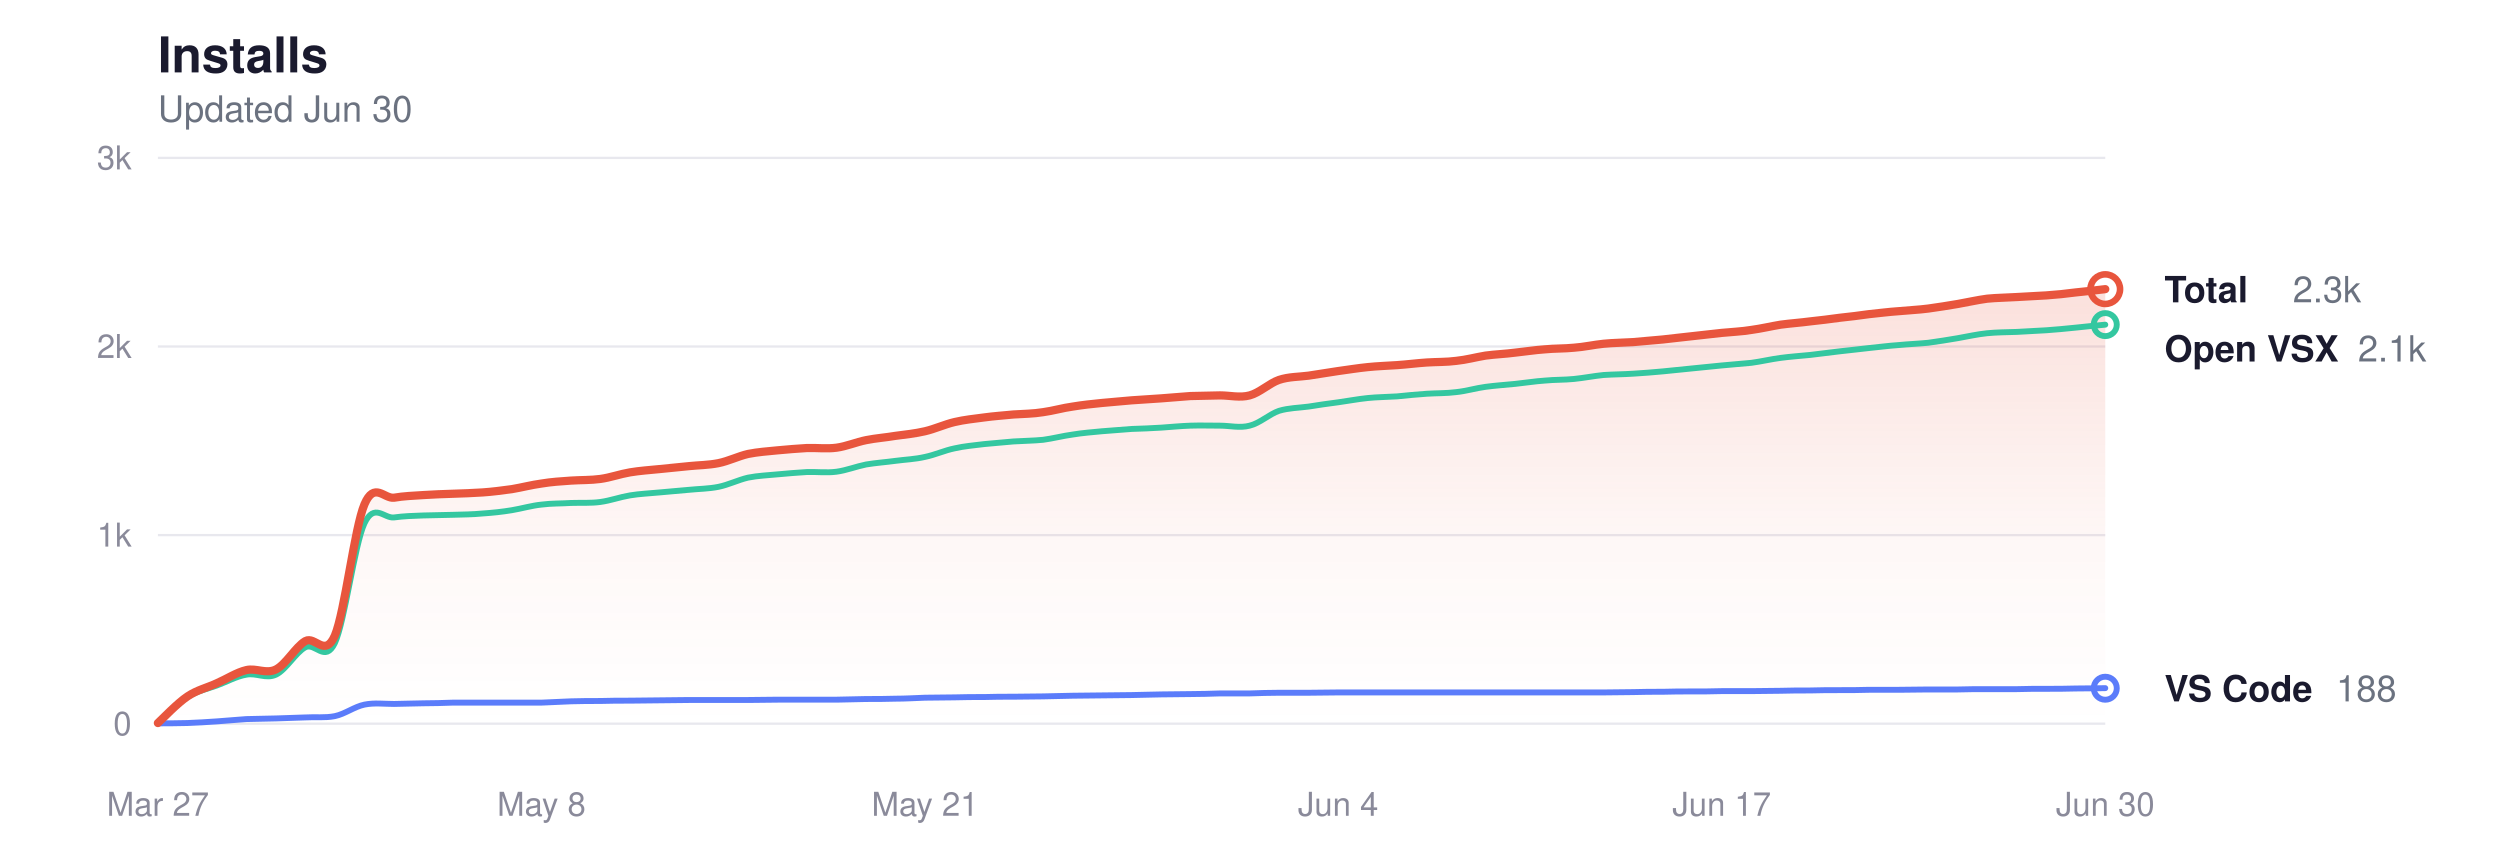
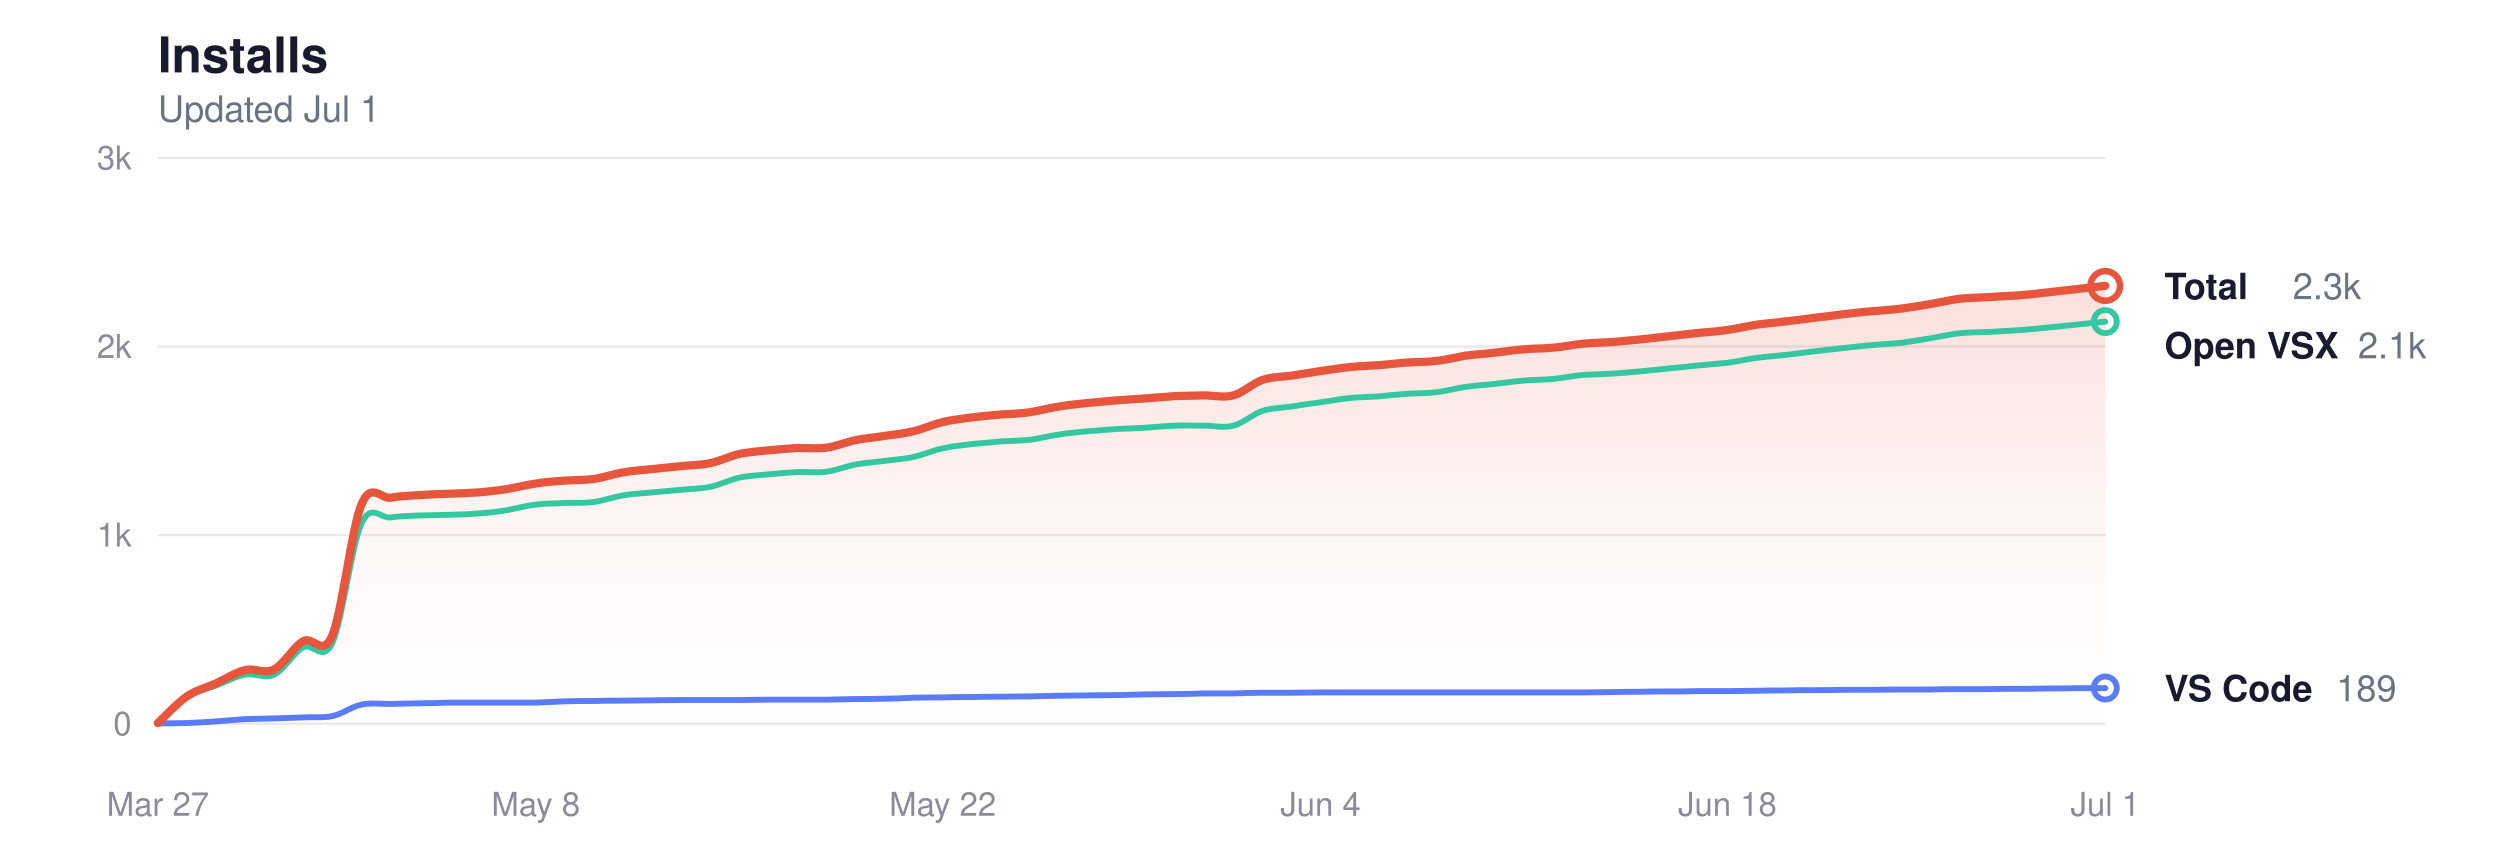
<svg xmlns="http://www.w3.org/2000/svg" viewBox="0 0 760 260" width="760" height="260" role="img" aria-label="Glassy install history">
  <style>
  svg { color-scheme: light dark; }
  .title      { fill: #1a1a2e; font-size: 15px; font-weight: 600; }
  .subtitle   { fill: #6b7280; font-size: 11px; font-weight: 400; }
  .grid       { stroke: #e8e8ee; }
  .axis-label { fill: #8a8a9a; font-size: 10px; }
  .line-total   { stroke: #e8553d; }
  .line-vscode  { stroke: #5b7cfa; }
  .line-openvsx { stroke: #34c7a0; }
  .dot-total   { fill: transparent; stroke: #e8553d; }
  .dot-vscode  { fill: transparent; stroke: #5b7cfa; }
  .dot-openvsx { fill: transparent; stroke: #34c7a0; }
  .end-label       { fill: #1a1a2e; font-size: 11px; font-weight: 600; }
  .end-value       { fill: #6b7280; font-size: 11px; font-weight: 400; }
  .area-total-top    { stop-color: #e8553d; }
  .area-total-bottom { stop-color: #e8553d; }

  @media (prefers-color-scheme: dark) {
    .title      { fill: #e2e2e8; }
    .subtitle   { fill: #8b949e; }
    .grid       { stroke: #2d2d3d; }
    .axis-label { fill: #6e7681; }
    .line-total   { stroke: #ff9b85; }
    .line-vscode  { stroke: #8da4ff; }
    .line-openvsx { stroke: #5eead4; }
    .dot-total   { stroke: #ff9b85; }
    .dot-vscode  { stroke: #8da4ff; }
    .dot-openvsx { stroke: #5eead4; }
    .end-label       { fill: #e2e2e8; }
    .end-value       { fill: #8b949e; }
    .area-total-top    { stop-color: #ff9b85; }
    .area-total-bottom { stop-color: #ff9b85; }
  }
</style>
  <defs>
    <linearGradient id="areaGrad" x1="0" y1="0" x2="0" y2="1">
      <stop offset="0%" class="area-total-top" stop-opacity="0.18" />
      <stop offset="60%" class="area-total-bottom" stop-opacity="0.04" />
      <stop offset="100%" class="area-total-bottom" stop-opacity="0" />
    </linearGradient>
  </defs>
  <text x="48" y="22" class="title" font-family="-apple-system, BlinkMacSystemFont, 'Segoe UI', Helvetica, sans-serif">Installs</text>
-   <text x="48" y="37" class="subtitle" font-family="-apple-system, BlinkMacSystemFont, 'Segoe UI', Helvetica, sans-serif">Updated Jun 30</text>
+   <text x="48" y="37" class="subtitle" font-family="-apple-system, BlinkMacSystemFont, 'Segoe UI', Helvetica, sans-serif">Updated Jul 1</text>
  <line x1="48" y1="220" x2="640" y2="220" class="grid" stroke-width="0.7" />
  <text x="40" y="223.5" class="axis-label" text-anchor="end" font-family="-apple-system, BlinkMacSystemFont, 'Segoe UI', Helvetica, sans-serif">0</text>
  <line x1="48" y1="162.667" x2="640" y2="162.667" class="grid" stroke-width="0.7" />
  <text x="40" y="166.167" class="axis-label" text-anchor="end" font-family="-apple-system, BlinkMacSystemFont, 'Segoe UI', Helvetica, sans-serif">1k</text>
  <line x1="48" y1="105.333" x2="640" y2="105.333" class="grid" stroke-width="0.7" />
  <text x="40" y="108.833" class="axis-label" text-anchor="end" font-family="-apple-system, BlinkMacSystemFont, 'Segoe UI', Helvetica, sans-serif">2k</text>
  <line x1="48" y1="48" x2="640" y2="48" class="grid" stroke-width="0.7" />
  <text x="40" y="51.5" class="axis-label" text-anchor="end" font-family="-apple-system, BlinkMacSystemFont, 'Segoe UI', Helvetica, sans-serif">3k</text>
  <text x="48" y="248" class="axis-label" text-anchor="middle" font-family="-apple-system, BlinkMacSystemFont, 'Segoe UI', Helvetica, sans-serif">Mar 27</text>
-   <text x="164.606" y="248" class="axis-label" text-anchor="middle" font-family="-apple-system, BlinkMacSystemFont, 'Segoe UI', Helvetica, sans-serif">May 8</text>
-   <text x="281.212" y="248" class="axis-label" text-anchor="middle" font-family="-apple-system, BlinkMacSystemFont, 'Segoe UI', Helvetica, sans-serif">May 21</text>
-   <text x="406.788" y="248" class="axis-label" text-anchor="middle" font-family="-apple-system, BlinkMacSystemFont, 'Segoe UI', Helvetica, sans-serif">Jun 4</text>
-   <text x="523.394" y="248" class="axis-label" text-anchor="middle" font-family="-apple-system, BlinkMacSystemFont, 'Segoe UI', Helvetica, sans-serif">Jun 17</text>
-   <text x="640" y="248" class="axis-label" text-anchor="middle" font-family="-apple-system, BlinkMacSystemFont, 'Segoe UI', Helvetica, sans-serif">Jun 30</text>
-   <path d="M48.0,219.8 C49.5,218.4 54.0,213.7 57.0,211.7 C60.0,209.7 62.9,209.1 65.9,207.7 C68.9,206.4 71.9,204.4 74.9,203.7 C77.9,203.0 80.9,205.0 83.9,203.5 C86.9,202.0 89.9,196.6 92.8,194.9 C95.8,193.2 98.8,200.1 101.8,193.2 C104.8,186.2 107.8,160.3 110.8,153.3 C113.8,146.3 116.8,151.7 119.8,151.3 C122.7,150.8 125.7,150.7 128.7,150.5 C131.7,150.3 134.7,150.2 137.7,150.1 C140.7,150.0 143.7,149.9 146.7,149.7 C149.7,149.5 152.6,149.1 155.6,148.7 C158.6,148.2 161.6,147.4 164.6,147.0 C167.6,146.5 170.6,146.3 173.6,146.1 C176.6,145.9 179.6,146.0 182.5,145.6 C185.5,145.2 188.5,144.1 191.5,143.6 C194.5,143.1 197.5,142.9 200.5,142.6 C203.5,142.3 206.5,142.0 209.5,141.7 C212.4,141.4 215.4,141.4 218.4,140.8 C221.4,140.2 224.4,138.7 227.4,138.0 C230.4,137.4 233.4,137.2 236.4,136.9 C239.4,136.6 242.3,136.4 245.3,136.2 C248.3,136.1 251.3,136.5 254.3,136.1 C257.3,135.7 260.3,134.4 263.3,133.8 C266.3,133.2 269.3,133.0 272.2,132.5 C275.2,132.1 278.2,131.8 281.2,131.1 C284.2,130.4 287.2,129.0 290.2,128.3 C293.2,127.6 296.2,127.3 299.2,126.9 C302.1,126.5 305.1,126.3 308.1,126.0 C311.1,125.8 314.1,125.8 317.1,125.3 C320.1,124.9 323.1,124.0 326.1,123.6 C329.1,123.1 332.0,122.8 335.0,122.5 C338.0,122.2 341.0,122.0 344.0,121.7 C347.0,121.5 350.0,121.3 353.0,121.1 C356.0,120.9 358.9,120.6 361.9,120.4 C364.9,120.3 367.9,120.3 370.9,120.2 C373.9,120.2 376.9,121.0 379.9,120.2 C382.9,119.4 385.9,116.5 388.8,115.5 C391.8,114.5 394.8,114.6 397.8,114.2 C400.8,113.7 403.8,113.3 406.8,112.8 C409.8,112.4 412.8,111.9 415.8,111.6 C418.7,111.3 421.7,111.2 424.7,111.0 C427.7,110.8 430.7,110.4 433.7,110.2 C436.7,110.0 439.7,110.1 442.7,109.7 C445.7,109.4 448.6,108.6 451.6,108.1 C454.6,107.7 457.6,107.6 460.6,107.2 C463.6,106.9 466.6,106.4 469.6,106.2 C472.6,105.9 475.6,106.0 478.5,105.7 C481.5,105.5 484.5,104.8 487.5,104.5 C490.5,104.2 493.5,104.2 496.5,104.0 C499.5,103.7 502.5,103.5 505.5,103.2 C508.4,102.9 511.4,102.5 514.4,102.2 C517.4,101.9 520.4,101.5 523.4,101.2 C526.4,100.9 529.4,100.8 532.4,100.3 C535.4,99.9 538.3,99.2 541.3,98.7 C544.3,98.3 547.3,98.1 550.3,97.7 C553.3,97.4 556.3,97.0 559.3,96.6 C562.3,96.3 565.3,95.9 568.2,95.5 C571.2,95.2 574.2,94.8 577.2,94.6 C580.2,94.3 583.2,94.2 586.2,93.8 C589.2,93.4 592.2,92.9 595.2,92.4 C598.1,91.9 601.1,91.2 604.1,90.8 C607.1,90.5 610.1,90.5 613.1,90.3 C616.1,90.1 619.1,90.0 622.1,89.8 C625.1,89.6 628.0,89.3 631.0,88.9 C634.0,88.6 638.5,88.1 640.0,87.9 L640.0,220.0 L48.0,220.0 Z" fill="url(#areaGrad)" />
-   <path d="M48.0,219.8 C49.5,218.5 54.0,213.8 57.0,211.9 C60.0,210.0 62.9,209.5 65.9,208.4 C68.9,207.3 71.9,205.6 74.9,205.1 C77.9,204.5 80.9,206.5 83.9,205.1 C86.9,203.7 89.9,198.4 92.8,196.8 C95.8,195.2 98.8,201.7 101.8,195.5 C104.8,189.2 107.8,165.5 110.8,159.1 C113.8,152.7 116.8,157.7 119.8,157.3 C122.7,156.9 125.7,156.8 128.7,156.7 C131.7,156.6 134.7,156.6 137.7,156.5 C140.7,156.4 143.7,156.4 146.7,156.1 C149.7,155.9 152.6,155.6 155.6,155.1 C158.6,154.6 161.6,153.7 164.6,153.4 C167.6,153.0 170.6,153.1 173.6,152.9 C176.6,152.8 179.6,153.0 182.5,152.6 C185.5,152.2 188.5,151.1 191.5,150.6 C194.5,150.1 197.5,150.0 200.5,149.7 C203.5,149.4 206.5,149.2 209.5,148.9 C212.4,148.6 215.4,148.6 218.4,148.0 C221.4,147.4 224.4,145.9 227.4,145.2 C230.4,144.6 233.4,144.5 236.4,144.2 C239.4,143.9 242.3,143.7 245.3,143.5 C248.3,143.4 251.3,143.8 254.3,143.4 C257.3,143.0 260.3,141.8 263.3,141.2 C266.3,140.7 269.3,140.5 272.2,140.1 C275.2,139.7 278.2,139.6 281.2,138.9 C284.2,138.3 287.2,136.9 290.2,136.3 C293.2,135.6 296.2,135.4 299.2,135.0 C302.1,134.7 305.1,134.5 308.1,134.2 C311.1,134.0 314.1,134.0 317.1,133.7 C320.1,133.3 323.1,132.5 326.1,132.1 C329.1,131.6 332.0,131.4 335.0,131.1 C338.0,130.9 341.0,130.6 344.0,130.4 C347.0,130.3 350.0,130.2 353.0,130.0 C356.0,129.8 358.9,129.5 361.9,129.4 C364.9,129.3 367.9,129.4 370.9,129.4 C373.9,129.4 376.9,130.2 379.9,129.4 C382.9,128.7 385.9,125.9 388.8,124.9 C391.8,124.0 394.8,124.0 397.8,123.6 C400.8,123.1 403.8,122.7 406.8,122.3 C409.8,121.9 412.8,121.3 415.8,121.0 C418.7,120.7 421.7,120.7 424.7,120.5 C427.7,120.2 430.7,119.9 433.7,119.7 C436.7,119.5 439.7,119.6 442.7,119.2 C445.7,118.9 448.6,118.0 451.6,117.6 C454.6,117.2 457.6,117.0 460.6,116.7 C463.6,116.4 466.6,115.9 469.6,115.7 C472.6,115.4 475.6,115.5 478.5,115.2 C481.5,114.9 484.5,114.3 487.5,114.0 C490.5,113.8 493.5,113.8 496.5,113.6 C499.5,113.4 502.5,113.2 505.5,112.9 C508.4,112.6 511.4,112.3 514.4,112.0 C517.4,111.7 520.4,111.4 523.4,111.1 C526.4,110.8 529.4,110.6 532.4,110.3 C535.4,109.9 538.3,109.2 541.3,108.8 C544.3,108.4 547.3,108.2 550.3,107.9 C553.3,107.5 556.3,107.2 559.3,106.8 C562.3,106.5 565.3,106.1 568.2,105.8 C571.2,105.5 574.2,105.1 577.2,104.9 C580.2,104.6 583.2,104.5 586.2,104.2 C589.2,103.8 592.2,103.3 595.2,102.8 C598.1,102.3 601.1,101.6 604.1,101.3 C607.1,101.0 610.1,101.0 613.1,100.9 C616.1,100.7 619.1,100.6 622.1,100.4 C625.1,100.2 628.0,99.9 631.0,99.6 C634.0,99.3 638.5,98.8 640.0,98.7" fill="none" class="line-openvsx" stroke-width="1.8" stroke-linecap="round" stroke-linejoin="round" />
-   <path d="M48.0,219.9 C49.5,219.9 54.0,219.9 57.0,219.8 C60.0,219.7 62.9,219.5 65.9,219.3 C68.9,219.1 71.9,218.8 74.9,218.6 C77.9,218.5 80.9,218.5 83.9,218.4 C86.9,218.3 89.9,218.2 92.8,218.1 C95.8,217.9 98.8,218.3 101.8,217.7 C104.8,217.1 107.8,214.8 110.8,214.2 C113.8,213.6 116.8,214.0 119.8,214.0 C122.7,213.9 125.7,213.9 128.7,213.8 C131.7,213.8 134.7,213.7 137.7,213.6 C140.7,213.6 143.7,213.6 146.7,213.6 C149.7,213.6 152.6,213.6 155.6,213.6 C158.6,213.6 161.6,213.6 164.6,213.6 C167.6,213.5 170.6,213.3 173.6,213.2 C176.6,213.1 179.6,213.1 182.5,213.1 C185.5,213.0 188.5,213.0 191.5,213.0 C194.5,213.0 197.5,212.9 200.5,212.9 C203.5,212.9 206.5,212.8 209.5,212.8 C212.4,212.8 215.4,212.8 218.4,212.8 C221.4,212.8 224.4,212.8 227.4,212.8 C230.4,212.8 233.4,212.7 236.4,212.7 C239.4,212.7 242.3,212.7 245.3,212.7 C248.3,212.7 251.3,212.7 254.3,212.7 C257.3,212.6 260.3,212.6 263.3,212.5 C266.3,212.5 269.3,212.5 272.2,212.4 C275.2,212.4 278.2,212.2 281.2,212.1 C284.2,212.1 287.2,212.0 290.2,212.0 C293.2,211.9 296.2,211.9 299.2,211.9 C302.1,211.8 305.1,211.8 308.1,211.8 C311.1,211.8 314.1,211.7 317.1,211.7 C320.1,211.6 323.1,211.6 326.1,211.5 C329.1,211.5 332.0,211.4 335.0,211.4 C338.0,211.4 341.0,211.3 344.0,211.3 C347.0,211.2 350.0,211.2 353.0,211.1 C356.0,211.1 358.9,211.0 361.9,211.0 C364.9,211.0 367.9,210.9 370.9,210.8 C373.9,210.8 376.9,210.8 379.9,210.8 C382.9,210.7 385.9,210.6 388.8,210.6 C391.8,210.6 394.8,210.6 397.8,210.6 C400.8,210.6 403.8,210.5 406.8,210.5 C409.8,210.5 412.8,210.5 415.8,210.5 C418.7,210.5 421.7,210.5 424.7,210.5 C427.7,210.5 430.7,210.5 433.7,210.5 C436.7,210.5 439.7,210.5 442.7,210.5 C445.7,210.5 448.6,210.5 451.6,210.5 C454.6,210.5 457.6,210.5 460.6,210.5 C463.6,210.5 466.6,210.5 469.6,210.5 C472.6,210.5 475.6,210.5 478.5,210.5 C481.5,210.5 484.5,210.5 487.5,210.5 C490.5,210.5 493.5,210.4 496.5,210.4 C499.5,210.3 502.5,210.3 505.5,210.3 C508.4,210.2 511.4,210.2 514.4,210.2 C517.4,210.2 520.4,210.2 523.4,210.1 C526.4,210.1 529.4,210.1 532.4,210.1 C535.4,210.1 538.3,210.0 541.3,210.0 C544.3,209.9 547.3,209.9 550.3,209.9 C553.3,209.8 556.3,209.8 559.3,209.8 C562.3,209.8 565.3,209.8 568.2,209.7 C571.2,209.7 574.2,209.7 577.2,209.7 C580.2,209.7 583.2,209.6 586.2,209.6 C589.2,209.6 592.2,209.6 595.2,209.6 C598.1,209.5 601.1,209.5 604.1,209.5 C607.1,209.5 610.1,209.5 613.1,209.5 C616.1,209.4 619.1,209.4 622.1,209.4 C625.1,209.4 628.0,209.4 631.0,209.3 C634.0,209.3 638.5,209.2 640.0,209.2" fill="none" class="line-vscode" stroke-width="1.8" stroke-linecap="round" stroke-linejoin="round" />
-   <path d="M48.0,219.8 C49.5,218.4 54.0,213.7 57.0,211.7 C60.0,209.7 62.9,209.1 65.9,207.7 C68.9,206.4 71.9,204.4 74.9,203.7 C77.9,203.0 80.9,205.0 83.9,203.5 C86.9,202.0 89.9,196.6 92.8,194.9 C95.8,193.2 98.8,200.1 101.8,193.2 C104.8,186.2 107.8,160.3 110.8,153.3 C113.8,146.3 116.8,151.7 119.8,151.3 C122.7,150.8 125.7,150.7 128.7,150.5 C131.7,150.3 134.7,150.2 137.7,150.1 C140.7,150.0 143.7,149.9 146.7,149.7 C149.7,149.5 152.6,149.1 155.6,148.7 C158.6,148.2 161.6,147.4 164.6,147.0 C167.6,146.5 170.6,146.3 173.6,146.1 C176.6,145.9 179.6,146.0 182.5,145.6 C185.5,145.2 188.5,144.1 191.5,143.6 C194.5,143.1 197.5,142.9 200.5,142.6 C203.5,142.3 206.5,142.0 209.5,141.7 C212.4,141.4 215.4,141.4 218.4,140.8 C221.4,140.2 224.4,138.7 227.4,138.0 C230.4,137.4 233.4,137.2 236.4,136.9 C239.4,136.6 242.3,136.4 245.3,136.2 C248.3,136.1 251.3,136.5 254.3,136.1 C257.3,135.7 260.3,134.4 263.3,133.8 C266.3,133.2 269.3,133.0 272.2,132.5 C275.2,132.1 278.2,131.8 281.2,131.1 C284.2,130.4 287.2,129.0 290.2,128.3 C293.2,127.6 296.2,127.3 299.2,126.9 C302.1,126.5 305.1,126.3 308.1,126.0 C311.1,125.8 314.1,125.8 317.1,125.3 C320.1,124.9 323.1,124.0 326.1,123.6 C329.1,123.1 332.0,122.8 335.0,122.5 C338.0,122.2 341.0,122.0 344.0,121.7 C347.0,121.5 350.0,121.3 353.0,121.1 C356.0,120.9 358.9,120.6 361.9,120.4 C364.9,120.3 367.9,120.3 370.9,120.2 C373.9,120.2 376.9,121.0 379.9,120.2 C382.9,119.4 385.9,116.5 388.8,115.5 C391.8,114.5 394.8,114.6 397.8,114.2 C400.8,113.7 403.8,113.3 406.8,112.8 C409.8,112.4 412.8,111.9 415.8,111.6 C418.7,111.3 421.7,111.2 424.7,111.0 C427.7,110.8 430.7,110.4 433.7,110.2 C436.7,110.0 439.7,110.1 442.7,109.7 C445.7,109.4 448.6,108.6 451.6,108.1 C454.6,107.7 457.6,107.6 460.6,107.2 C463.6,106.9 466.6,106.4 469.6,106.2 C472.6,105.9 475.6,106.0 478.5,105.7 C481.5,105.5 484.5,104.8 487.5,104.5 C490.5,104.2 493.5,104.2 496.5,104.0 C499.5,103.7 502.5,103.5 505.5,103.2 C508.4,102.9 511.4,102.5 514.4,102.2 C517.4,101.9 520.4,101.5 523.4,101.2 C526.4,100.9 529.4,100.8 532.4,100.3 C535.4,99.9 538.3,99.2 541.3,98.7 C544.3,98.3 547.3,98.1 550.3,97.7 C553.3,97.4 556.3,97.0 559.3,96.6 C562.3,96.3 565.3,95.9 568.2,95.5 C571.2,95.2 574.2,94.8 577.2,94.6 C580.2,94.3 583.2,94.2 586.2,93.8 C589.2,93.4 592.2,92.9 595.2,92.4 C598.1,91.9 601.1,91.2 604.1,90.8 C607.1,90.5 610.1,90.5 613.1,90.3 C616.1,90.1 619.1,90.0 622.1,89.8 C625.1,89.6 628.0,89.3 631.0,88.9 C634.0,88.6 638.5,88.1 640.0,87.9" fill="none" class="line-total" stroke-width="2.5" stroke-linecap="round" stroke-linejoin="round" />
-   <circle cx="640" cy="87.904" r="4.5" class="dot-total" stroke-width="2" />
-   <text x="658" y="91.904" class="end-label" font-family="-apple-system, BlinkMacSystemFont, 'Segoe UI', Helvetica, sans-serif">Total</text>
-   <text x="697" y="91.904" class="end-value" font-family="-apple-system, BlinkMacSystemFont, 'Segoe UI', Helvetica, sans-serif">2.3k</text>
-   <circle cx="640" cy="98.683" r="3.5" class="dot-openvsx" stroke-width="1.8" />
-   <text x="658" y="109.904" class="end-label" font-family="-apple-system, BlinkMacSystemFont, 'Segoe UI', Helvetica, sans-serif">Open VSX</text>
-   <text x="716.8" y="109.904" class="end-value" font-family="-apple-system, BlinkMacSystemFont, 'Segoe UI', Helvetica, sans-serif">2.1k</text>
-   <circle cx="640" cy="209.221" r="3.5" class="dot-vscode" stroke-width="1.8" />
-   <text x="658" y="213.221" class="end-label" font-family="-apple-system, BlinkMacSystemFont, 'Segoe UI', Helvetica, sans-serif">VS Code</text>
-   <text x="710.2" y="213.221" class="end-value" font-family="-apple-system, BlinkMacSystemFont, 'Segoe UI', Helvetica, sans-serif">188</text>
+   <text x="162.866" y="248" class="axis-label" text-anchor="middle" font-family="-apple-system, BlinkMacSystemFont, 'Segoe UI', Helvetica, sans-serif">May 8</text>
+   <text x="286.567" y="248" class="axis-label" text-anchor="middle" font-family="-apple-system, BlinkMacSystemFont, 'Segoe UI', Helvetica, sans-serif">May 22</text>
+   <text x="401.433" y="248" class="axis-label" text-anchor="middle" font-family="-apple-system, BlinkMacSystemFont, 'Segoe UI', Helvetica, sans-serif">Jun 4</text>
+   <text x="525.134" y="248" class="axis-label" text-anchor="middle" font-family="-apple-system, BlinkMacSystemFont, 'Segoe UI', Helvetica, sans-serif">Jun 18</text>
+   <text x="640" y="248" class="axis-label" text-anchor="middle" font-family="-apple-system, BlinkMacSystemFont, 'Segoe UI', Helvetica, sans-serif">Jul 1</text>
+   <path d="M48.0,219.8 C49.5,218.4 53.9,213.7 56.8,211.7 C59.8,209.7 62.7,209.1 65.7,207.7 C68.6,206.4 71.6,204.4 74.5,203.7 C77.5,203.0 80.4,205.0 83.3,203.5 C86.3,202.0 89.2,196.6 92.2,194.9 C95.1,193.2 98.1,200.1 101.0,193.2 C104.0,186.2 106.9,160.3 109.9,153.3 C112.8,146.3 115.7,151.7 118.7,151.3 C121.6,150.8 124.6,150.7 127.5,150.5 C130.5,150.3 133.4,150.2 136.4,150.1 C139.3,150.0 142.2,149.9 145.2,149.7 C148.1,149.5 151.1,149.1 154.0,148.7 C157.0,148.2 159.9,147.4 162.9,147.0 C165.8,146.5 168.8,146.3 171.7,146.1 C174.6,145.9 177.6,146.0 180.5,145.6 C183.5,145.2 186.4,144.1 189.4,143.6 C192.3,143.1 195.3,142.9 198.2,142.6 C201.2,142.3 204.1,142.0 207.0,141.7 C210.0,141.4 212.9,141.4 215.9,140.8 C218.8,140.2 221.8,138.7 224.7,138.0 C227.7,137.4 230.6,137.2 233.6,136.9 C236.5,136.6 239.4,136.4 242.4,136.2 C245.3,136.1 248.3,136.5 251.2,136.1 C254.2,135.7 257.1,134.4 260.1,133.8 C263.0,133.2 266.0,133.0 268.9,132.5 C271.8,132.1 274.8,131.8 277.7,131.1 C280.7,130.4 283.6,129.0 286.6,128.3 C289.5,127.6 292.5,127.3 295.4,126.9 C298.3,126.5 301.3,126.3 304.2,126.0 C307.2,125.8 310.1,125.8 313.1,125.3 C316.0,124.9 319.0,124.0 321.9,123.6 C324.9,123.1 327.8,122.8 330.7,122.5 C333.7,122.2 336.6,122.0 339.6,121.7 C342.5,121.5 345.5,121.3 348.4,121.1 C351.4,120.9 354.3,120.6 357.3,120.4 C360.2,120.3 363.1,120.3 366.1,120.2 C369.0,120.2 372.0,121.0 374.9,120.2 C377.9,119.4 380.8,116.5 383.8,115.5 C386.7,114.5 389.7,114.6 392.6,114.2 C395.5,113.7 398.5,113.3 401.4,112.8 C404.4,112.4 407.3,111.9 410.3,111.6 C413.2,111.3 416.2,111.2 419.1,111.0 C422.0,110.8 425.0,110.4 427.9,110.2 C430.9,110.0 433.8,110.1 436.8,109.7 C439.7,109.4 442.7,108.6 445.6,108.1 C448.6,107.7 451.5,107.6 454.4,107.2 C457.4,106.9 460.3,106.4 463.3,106.2 C466.2,105.9 469.2,106.0 472.1,105.7 C475.1,105.5 478.0,104.8 481.0,104.5 C483.9,104.2 486.8,104.2 489.8,104.0 C492.7,103.7 495.7,103.5 498.6,103.2 C501.6,102.9 504.5,102.5 507.5,102.2 C510.4,101.9 513.4,101.5 516.3,101.2 C519.2,100.9 522.2,100.8 525.1,100.3 C528.1,99.9 531.0,99.2 534.0,98.7 C536.9,98.3 539.9,98.1 542.8,97.7 C545.8,97.4 548.7,97.0 551.6,96.6 C554.6,96.3 557.5,95.9 560.5,95.5 C563.4,95.2 566.4,94.8 569.3,94.6 C572.3,94.3 575.2,94.2 578.1,93.8 C581.1,93.4 584.0,92.9 587.0,92.4 C589.9,91.9 592.9,91.2 595.8,90.8 C598.8,90.5 601.7,90.5 604.7,90.3 C607.6,90.1 610.5,90.0 613.5,89.8 C616.4,89.6 619.4,89.3 622.3,88.9 C625.3,88.6 628.2,88.2 631.2,87.9 C634.1,87.6 638.5,87.1 640.0,86.9 L640.0,220.0 L48.0,220.0 Z" fill="url(#areaGrad)" />
+   <path d="M48.0,219.8 C49.5,218.5 53.9,213.8 56.8,211.9 C59.8,210.0 62.7,209.5 65.7,208.4 C68.6,207.3 71.6,205.6 74.5,205.1 C77.5,204.5 80.4,206.5 83.3,205.1 C86.3,203.7 89.2,198.4 92.2,196.8 C95.1,195.2 98.1,201.7 101.0,195.5 C104.0,189.2 106.9,165.5 109.9,159.1 C112.8,152.7 115.7,157.7 118.7,157.3 C121.6,156.9 124.6,156.8 127.5,156.7 C130.5,156.6 133.4,156.6 136.4,156.5 C139.3,156.4 142.2,156.4 145.2,156.1 C148.1,155.9 151.1,155.6 154.0,155.1 C157.0,154.6 159.9,153.7 162.9,153.4 C165.8,153.0 168.8,153.1 171.7,152.9 C174.6,152.8 177.6,153.0 180.5,152.6 C183.5,152.2 186.4,151.1 189.4,150.6 C192.3,150.1 195.3,150.0 198.2,149.7 C201.2,149.4 204.1,149.2 207.0,148.9 C210.0,148.6 212.9,148.6 215.9,148.0 C218.8,147.4 221.8,145.9 224.7,145.2 C227.7,144.6 230.6,144.5 233.6,144.2 C236.5,143.9 239.4,143.7 242.4,143.5 C245.3,143.4 248.3,143.8 251.2,143.4 C254.2,143.0 257.1,141.8 260.1,141.2 C263.0,140.7 266.0,140.5 268.9,140.1 C271.8,139.7 274.8,139.6 277.7,138.9 C280.7,138.3 283.6,136.9 286.6,136.3 C289.5,135.6 292.5,135.4 295.4,135.0 C298.3,134.7 301.3,134.5 304.2,134.2 C307.2,134.0 310.1,134.0 313.1,133.7 C316.0,133.3 319.0,132.5 321.9,132.1 C324.9,131.6 327.8,131.4 330.7,131.1 C333.7,130.9 336.6,130.6 339.6,130.4 C342.5,130.3 345.5,130.2 348.4,130.0 C351.4,129.8 354.3,129.5 357.3,129.4 C360.2,129.3 363.1,129.4 366.1,129.4 C369.0,129.4 372.0,130.2 374.9,129.4 C377.9,128.7 380.8,125.9 383.8,124.9 C386.7,124.0 389.7,124.0 392.6,123.6 C395.5,123.1 398.5,122.7 401.4,122.3 C404.4,121.9 407.3,121.3 410.3,121.0 C413.2,120.7 416.2,120.7 419.1,120.5 C422.0,120.2 425.0,119.9 427.9,119.7 C430.9,119.5 433.8,119.6 436.8,119.2 C439.7,118.9 442.7,118.0 445.6,117.6 C448.6,117.2 451.5,117.0 454.4,116.7 C457.4,116.4 460.3,115.9 463.3,115.7 C466.2,115.4 469.2,115.5 472.1,115.2 C475.1,114.9 478.0,114.3 481.0,114.0 C483.9,113.8 486.8,113.8 489.8,113.6 C492.7,113.4 495.7,113.2 498.6,112.9 C501.6,112.6 504.5,112.3 507.5,112.0 C510.4,111.7 513.4,111.4 516.3,111.1 C519.2,110.8 522.2,110.6 525.1,110.3 C528.1,109.9 531.0,109.2 534.0,108.8 C536.9,108.4 539.9,108.2 542.8,107.9 C545.8,107.5 548.7,107.2 551.6,106.8 C554.6,106.5 557.5,106.1 560.5,105.8 C563.4,105.5 566.4,105.1 569.3,104.9 C572.3,104.6 575.2,104.5 578.1,104.2 C581.1,103.8 584.0,103.3 587.0,102.8 C589.9,102.3 592.9,101.6 595.8,101.3 C598.8,101.0 601.7,101.0 604.7,100.9 C607.6,100.7 610.5,100.6 613.5,100.4 C616.4,100.2 619.4,99.9 622.3,99.6 C625.3,99.3 628.2,99.0 631.2,98.7 C634.1,98.4 638.5,97.9 640.0,97.8" fill="none" class="line-openvsx" stroke-width="1.8" stroke-linecap="round" stroke-linejoin="round" />
+   <path d="M48.0,219.9 C49.5,219.9 53.9,219.9 56.8,219.8 C59.8,219.7 62.7,219.5 65.7,219.3 C68.6,219.1 71.6,218.8 74.5,218.6 C77.5,218.5 80.4,218.5 83.3,218.4 C86.3,218.3 89.2,218.2 92.2,218.1 C95.1,217.9 98.1,218.3 101.0,217.7 C104.0,217.1 106.9,214.8 109.9,214.2 C112.8,213.6 115.7,214.0 118.7,214.0 C121.6,213.9 124.6,213.9 127.5,213.8 C130.5,213.8 133.4,213.7 136.4,213.6 C139.3,213.6 142.2,213.6 145.2,213.6 C148.1,213.6 151.1,213.6 154.0,213.6 C157.0,213.6 159.9,213.6 162.9,213.6 C165.8,213.5 168.8,213.3 171.7,213.2 C174.6,213.1 177.6,213.1 180.5,213.1 C183.5,213.0 186.4,213.0 189.4,213.0 C192.3,213.0 195.3,212.9 198.2,212.9 C201.2,212.9 204.1,212.8 207.0,212.8 C210.0,212.8 212.9,212.8 215.9,212.8 C218.8,212.8 221.8,212.8 224.7,212.8 C227.7,212.8 230.6,212.7 233.6,212.7 C236.5,212.7 239.4,212.7 242.4,212.7 C245.3,212.7 248.3,212.7 251.2,212.7 C254.2,212.6 257.1,212.6 260.1,212.5 C263.0,212.5 266.0,212.5 268.9,212.4 C271.8,212.4 274.8,212.2 277.7,212.1 C280.7,212.1 283.6,212.0 286.6,212.0 C289.5,211.9 292.5,211.9 295.4,211.9 C298.3,211.8 301.3,211.8 304.2,211.8 C307.2,211.8 310.1,211.7 313.1,211.7 C316.0,211.6 319.0,211.6 321.9,211.5 C324.9,211.5 327.8,211.4 330.7,211.4 C333.7,211.4 336.6,211.3 339.6,211.3 C342.5,211.2 345.5,211.2 348.4,211.1 C351.4,211.1 354.3,211.0 357.3,211.0 C360.2,211.0 363.1,210.9 366.1,210.8 C369.0,210.8 372.0,210.8 374.9,210.8 C377.9,210.7 380.8,210.6 383.8,210.6 C386.7,210.6 389.7,210.6 392.6,210.6 C395.5,210.6 398.5,210.5 401.4,210.5 C404.4,210.5 407.3,210.5 410.3,210.5 C413.2,210.5 416.2,210.5 419.1,210.5 C422.0,210.5 425.0,210.5 427.9,210.5 C430.9,210.5 433.8,210.5 436.8,210.5 C439.7,210.5 442.7,210.5 445.6,210.5 C448.6,210.5 451.5,210.5 454.4,210.5 C457.4,210.5 460.3,210.5 463.3,210.5 C466.2,210.5 469.2,210.5 472.1,210.5 C475.1,210.5 478.0,210.5 481.0,210.5 C483.9,210.5 486.8,210.4 489.8,210.4 C492.7,210.3 495.7,210.3 498.6,210.3 C501.6,210.2 504.5,210.2 507.5,210.2 C510.4,210.2 513.4,210.2 516.3,210.1 C519.2,210.1 522.2,210.1 525.1,210.1 C528.1,210.1 531.0,210.0 534.0,210.0 C536.9,209.9 539.9,209.9 542.8,209.9 C545.8,209.8 548.7,209.8 551.6,209.8 C554.6,209.8 557.5,209.8 560.5,209.7 C563.4,209.7 566.4,209.7 569.3,209.7 C572.3,209.7 575.2,209.6 578.1,209.6 C581.1,209.6 584.0,209.6 587.0,209.6 C589.9,209.5 592.9,209.5 595.8,209.5 C598.8,209.5 601.7,209.5 604.7,209.5 C607.6,209.4 610.5,209.4 613.5,209.4 C616.4,209.4 619.4,209.4 622.3,209.3 C625.3,209.3 628.2,209.3 631.2,209.2 C634.1,209.2 638.5,209.2 640.0,209.2" fill="none" class="line-vscode" stroke-width="1.8" stroke-linecap="round" stroke-linejoin="round" />
+   <path d="M48.0,219.8 C49.5,218.4 53.9,213.7 56.8,211.7 C59.8,209.7 62.7,209.1 65.7,207.7 C68.6,206.4 71.6,204.4 74.5,203.7 C77.5,203.0 80.4,205.0 83.3,203.5 C86.3,202.0 89.2,196.6 92.2,194.9 C95.1,193.2 98.1,200.1 101.0,193.2 C104.0,186.2 106.9,160.3 109.9,153.3 C112.8,146.3 115.7,151.7 118.7,151.3 C121.6,150.8 124.6,150.7 127.5,150.5 C130.5,150.3 133.4,150.2 136.4,150.1 C139.3,150.0 142.2,149.9 145.2,149.7 C148.1,149.5 151.1,149.1 154.0,148.7 C157.0,148.2 159.9,147.4 162.9,147.0 C165.8,146.5 168.8,146.3 171.7,146.1 C174.6,145.9 177.6,146.0 180.5,145.6 C183.5,145.2 186.4,144.1 189.4,143.6 C192.3,143.1 195.3,142.9 198.2,142.6 C201.2,142.3 204.1,142.0 207.0,141.7 C210.0,141.4 212.9,141.4 215.9,140.8 C218.8,140.2 221.8,138.7 224.7,138.0 C227.7,137.4 230.6,137.2 233.6,136.9 C236.5,136.6 239.4,136.4 242.4,136.2 C245.3,136.1 248.3,136.5 251.2,136.1 C254.2,135.7 257.1,134.4 260.1,133.8 C263.0,133.2 266.0,133.0 268.9,132.5 C271.8,132.1 274.8,131.8 277.7,131.1 C280.7,130.4 283.6,129.0 286.6,128.3 C289.5,127.6 292.5,127.3 295.4,126.9 C298.3,126.5 301.3,126.3 304.2,126.0 C307.2,125.8 310.1,125.8 313.1,125.3 C316.0,124.9 319.0,124.0 321.9,123.6 C324.9,123.1 327.8,122.8 330.7,122.5 C333.7,122.2 336.6,122.0 339.6,121.7 C342.5,121.5 345.5,121.3 348.4,121.1 C351.4,120.9 354.3,120.6 357.3,120.4 C360.2,120.3 363.1,120.3 366.1,120.2 C369.0,120.2 372.0,121.0 374.9,120.2 C377.9,119.4 380.8,116.5 383.8,115.5 C386.7,114.5 389.7,114.6 392.6,114.2 C395.5,113.7 398.5,113.3 401.4,112.8 C404.4,112.4 407.3,111.9 410.3,111.6 C413.2,111.3 416.2,111.2 419.1,111.0 C422.0,110.8 425.0,110.4 427.9,110.2 C430.9,110.0 433.8,110.1 436.8,109.7 C439.7,109.4 442.7,108.6 445.6,108.1 C448.6,107.7 451.5,107.6 454.4,107.2 C457.4,106.9 460.3,106.4 463.3,106.2 C466.2,105.9 469.2,106.0 472.1,105.7 C475.1,105.5 478.0,104.8 481.0,104.5 C483.9,104.2 486.8,104.2 489.8,104.0 C492.7,103.7 495.7,103.5 498.6,103.2 C501.6,102.9 504.5,102.5 507.5,102.2 C510.4,101.9 513.4,101.5 516.3,101.2 C519.2,100.9 522.2,100.8 525.1,100.3 C528.1,99.9 531.0,99.2 534.0,98.7 C536.9,98.3 539.9,98.1 542.8,97.7 C545.8,97.4 548.7,97.0 551.6,96.6 C554.6,96.3 557.5,95.9 560.5,95.5 C563.4,95.2 566.4,94.8 569.3,94.6 C572.3,94.3 575.2,94.2 578.1,93.8 C581.1,93.4 584.0,92.9 587.0,92.4 C589.9,91.9 592.9,91.2 595.8,90.8 C598.8,90.5 601.7,90.5 604.7,90.3 C607.6,90.1 610.5,90.0 613.5,89.8 C616.4,89.6 619.4,89.3 622.3,88.9 C625.3,88.6 628.2,88.2 631.2,87.9 C634.1,87.6 638.5,87.1 640.0,86.9" fill="none" class="line-total" stroke-width="2.5" stroke-linecap="round" stroke-linejoin="round" />
+   <circle cx="640" cy="86.929" r="4.5" class="dot-total" stroke-width="2" />
+   <text x="658" y="90.929" class="end-label" font-family="-apple-system, BlinkMacSystemFont, 'Segoe UI', Helvetica, sans-serif">Total</text>
+   <text x="697" y="90.929" class="end-value" font-family="-apple-system, BlinkMacSystemFont, 'Segoe UI', Helvetica, sans-serif">2.3k</text>
+   <circle cx="640" cy="97.765" r="3.5" class="dot-openvsx" stroke-width="1.8" />
+   <text x="658" y="108.929" class="end-label" font-family="-apple-system, BlinkMacSystemFont, 'Segoe UI', Helvetica, sans-serif">Open VSX</text>
+   <text x="716.8" y="108.929" class="end-value" font-family="-apple-system, BlinkMacSystemFont, 'Segoe UI', Helvetica, sans-serif">2.1k</text>
+   <circle cx="640" cy="209.164" r="3.5" class="dot-vscode" stroke-width="1.8" />
+   <text x="658" y="213.164" class="end-label" font-family="-apple-system, BlinkMacSystemFont, 'Segoe UI', Helvetica, sans-serif">VS Code</text>
+   <text x="710.2" y="213.164" class="end-value" font-family="-apple-system, BlinkMacSystemFont, 'Segoe UI', Helvetica, sans-serif">189</text>
</svg>
